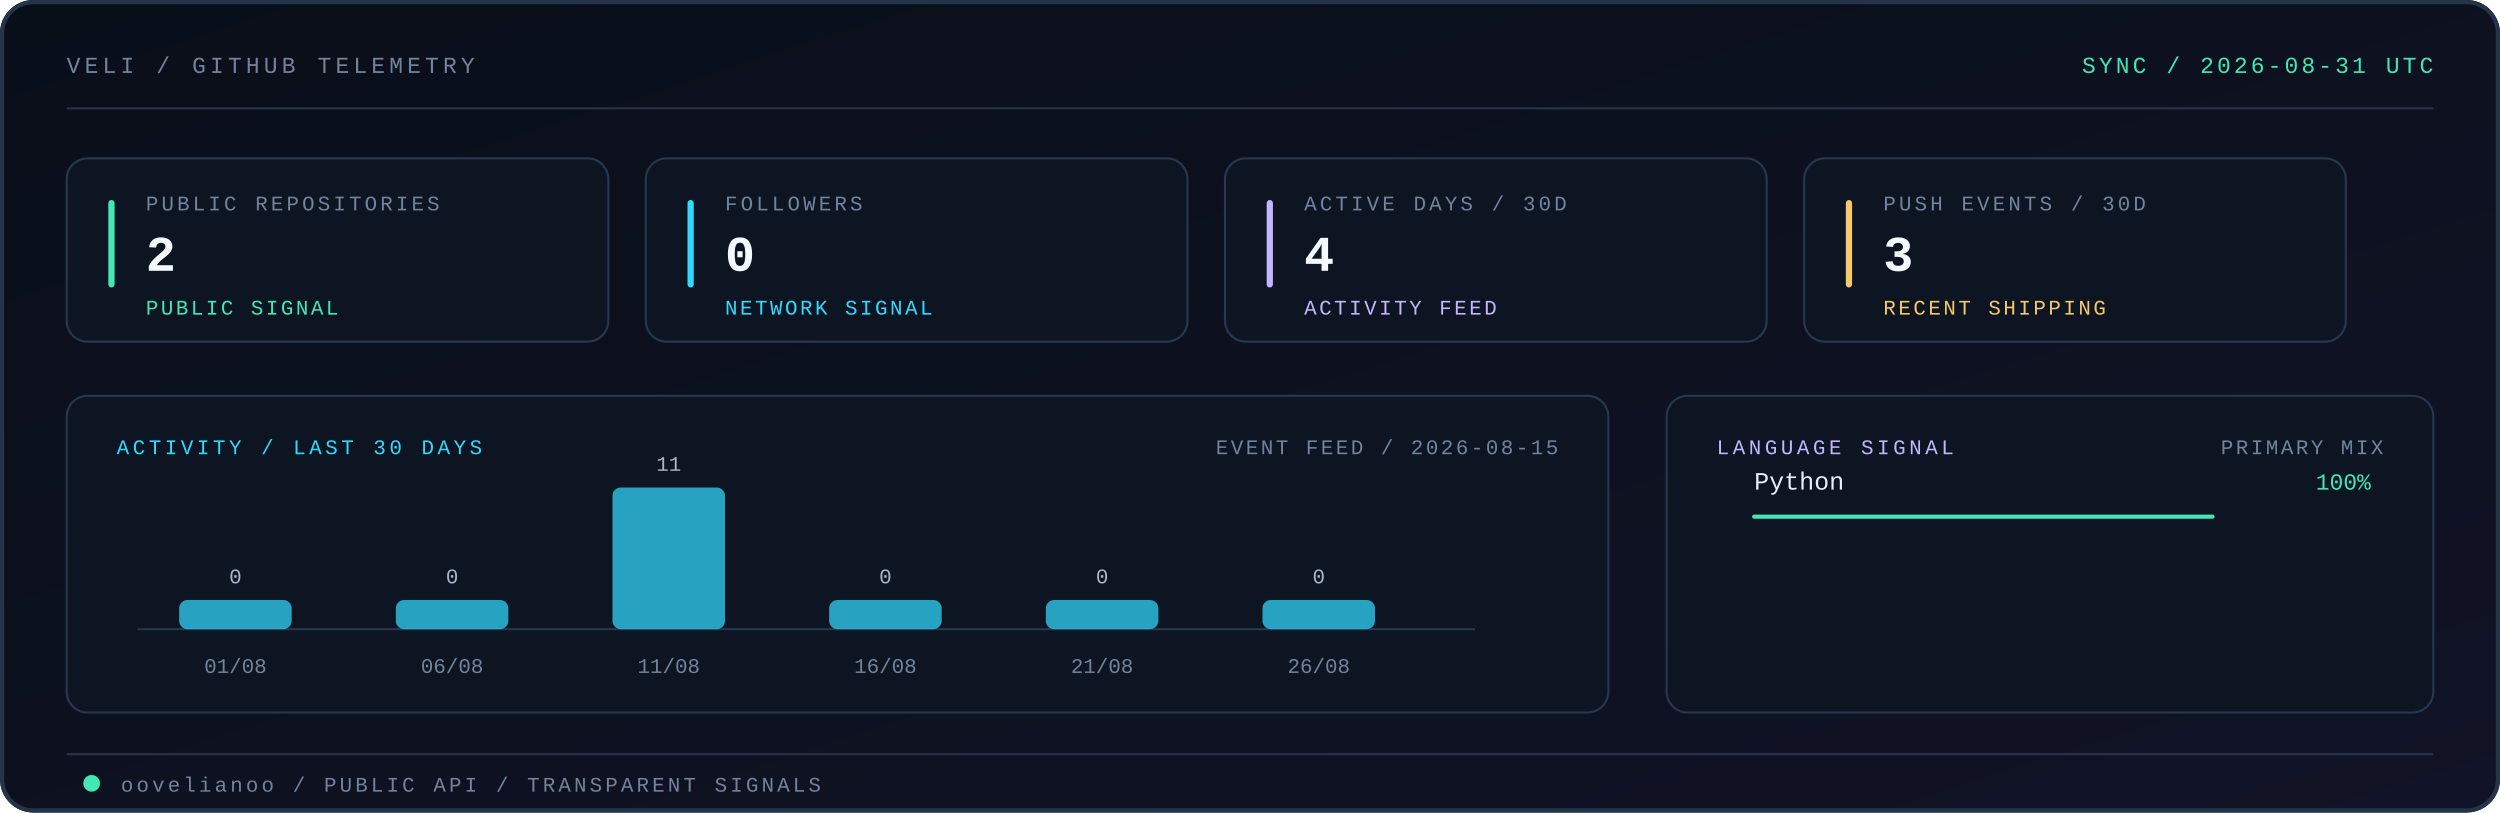
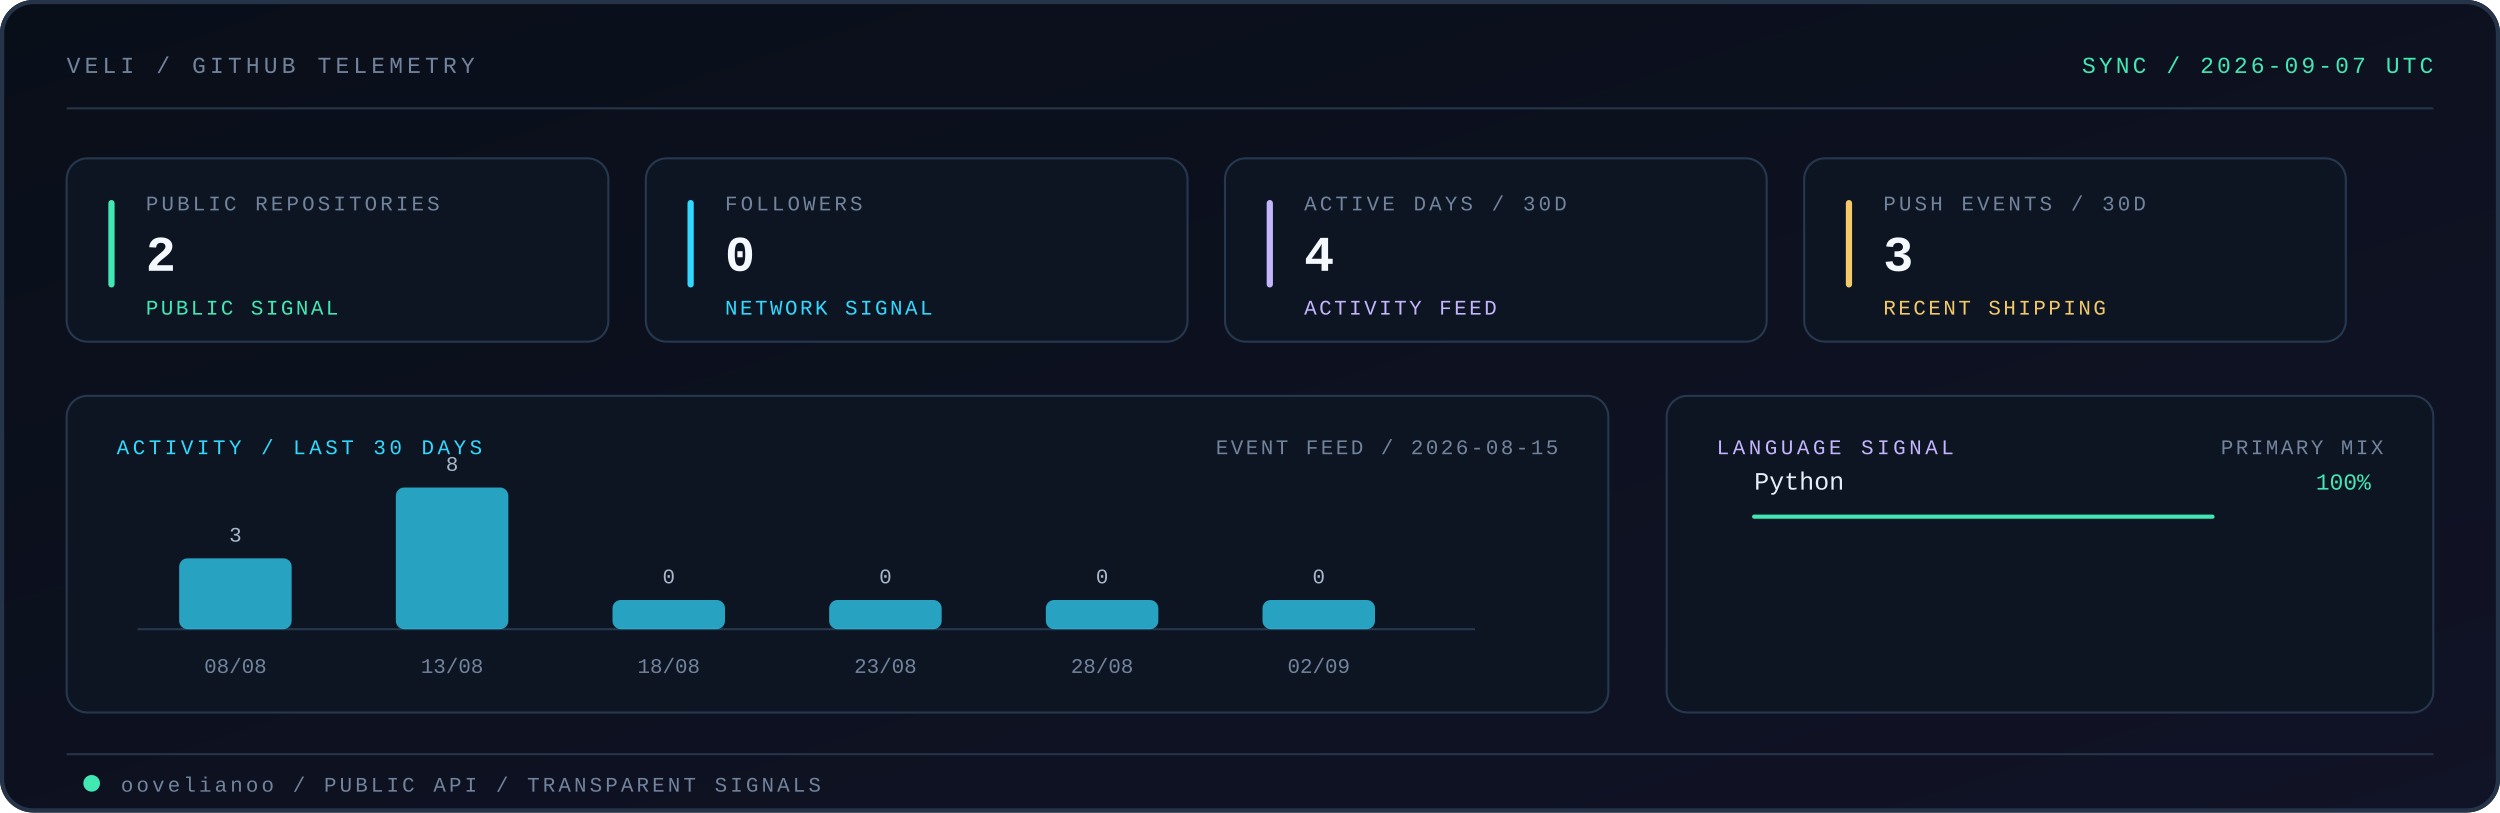
<svg xmlns="http://www.w3.org/2000/svg" viewBox="0 0 1200 390" role="img" aria-labelledby="title desc">
  <defs>
    <linearGradient id="telemetry-bg" x1="0" y1="0" x2="1" y2="1">
      <stop offset="0" stop-color="#090f19" />
      <stop offset="1" stop-color="#111326" />
    </linearGradient>
    <linearGradient id="telemetry-edge" x1="0" y1="0" x2="1" y2="0">
      <stop offset="0" stop-color="#42e8b4" />
      <stop offset="0.54" stop-color="#32d9ff" />
      <stop offset="1" stop-color="#c4b5fd" />
    </linearGradient>
    <style>
      .mono { font-family: ui-monospace, SFMono-Regular, Menlo, Monaco, Consolas, "Liberation Mono", monospace; }
    </style>
  </defs>
  <rect width="1200" height="390" rx="16" fill="url(#telemetry-bg)" />
  <rect x="1" y="1" width="1198" height="388" rx="15" fill="none" stroke="#263449" stroke-width="2" />
  <text x="32" y="35" class="mono" font-size="11" letter-spacing="2" fill="#71839d">VELI / GITHUB TELEMETRY</text>
-   <text x="1168" y="35" text-anchor="end" class="mono" font-size="11" letter-spacing="1.5" fill="#42e8b4">SYNC / 2026-08-31 UTC</text>
+   <text x="1168" y="35" text-anchor="end" class="mono" font-size="11" letter-spacing="1.5" fill="#42e8b4">SYNC / 2026-09-07 UTC</text>
  <path d="M32 52H1168" stroke="#263449" />
  <path d="M32 52H344" stroke="url(#telemetry-edge)" stroke-width="2" stroke-linecap="round" />
  <g class="mono">
    <rect x="32" y="76" width="260" height="88" rx="10" fill="#0d1522" stroke="#26384f" />
    <rect x="52" y="96" width="3" height="42" rx="1.5" fill="#42e8b4" />
    <text x="70" y="101" class="mono" font-size="10" letter-spacing="1.5" fill="#71839d">PUBLIC REPOSITORIES</text>
    <text x="70" y="130" class="mono" font-size="24" font-weight="700" letter-spacing="0.8" fill="#f4f8ff">2</text>
    <text x="70" y="151" class="mono" font-size="10" letter-spacing="1.2" fill="#42e8b4">PUBLIC SIGNAL</text>
    <rect x="310" y="76" width="260" height="88" rx="10" fill="#0d1522" stroke="#26384f" />
    <rect x="330" y="96" width="3" height="42" rx="1.5" fill="#32d9ff" />
    <text x="348" y="101" class="mono" font-size="10" letter-spacing="1.5" fill="#71839d">FOLLOWERS</text>
    <text x="348" y="130" class="mono" font-size="24" font-weight="700" letter-spacing="0.8" fill="#f4f8ff">0</text>
    <text x="348" y="151" class="mono" font-size="10" letter-spacing="1.2" fill="#32d9ff">NETWORK SIGNAL</text>
    <rect x="588" y="76" width="260" height="88" rx="10" fill="#0d1522" stroke="#26384f" />
    <rect x="608" y="96" width="3" height="42" rx="1.5" fill="#c4b5fd" />
    <text x="626" y="101" class="mono" font-size="10" letter-spacing="1.5" fill="#71839d">ACTIVE DAYS / 30D</text>
    <text x="626" y="130" class="mono" font-size="24" font-weight="700" letter-spacing="0.8" fill="#f4f8ff">4</text>
    <text x="626" y="151" class="mono" font-size="10" letter-spacing="1.2" fill="#c4b5fd">ACTIVITY FEED</text>
    <rect x="866" y="76" width="260" height="88" rx="10" fill="#0d1522" stroke="#26384f" />
    <rect x="886" y="96" width="3" height="42" rx="1.5" fill="#f3c969" />
    <text x="904" y="101" class="mono" font-size="10" letter-spacing="1.5" fill="#71839d">PUSH EVENTS / 30D</text>
    <text x="904" y="130" class="mono" font-size="24" font-weight="700" letter-spacing="0.8" fill="#f4f8ff">3</text>
    <text x="904" y="151" class="mono" font-size="10" letter-spacing="1.2" fill="#f3c969">RECENT SHIPPING</text>
    <rect x="32" y="190" width="740" height="152" rx="10" fill="#0d1522" stroke="#26384f" />
    <text x="56" y="218" font-size="10" letter-spacing="1.7" fill="#32d9ff">ACTIVITY / LAST 30 DAYS</text>
    <text x="748" y="218" text-anchor="end" font-size="10" letter-spacing="1.2" fill="#71839d">EVENT FEED / 2026-08-15</text>
    <path d="M66 302H708" stroke="#26384f" />
-     <rect x="86" y="288" width="54" height="14" rx="4" fill="#32d9ff" fill-opacity="0.72">
+     <rect x="86" y="268" width="54" height="34" rx="4" fill="#32d9ff" fill-opacity="0.72">
      <animate attributeName="fill-opacity" values="0.46;0.82;0.46" dur="4.8s" begin="0.0s" repeatCount="indefinite" />
    </rect>
-     <text x="113" y="280" text-anchor="middle" class="mono" font-size="10" fill="#a9b7cb">0</text>
-     <text x="113" y="323" text-anchor="middle" class="mono" font-size="10" fill="#71839d">01/08</text>
-     <rect x="190" y="288" width="54" height="14" rx="4" fill="#32d9ff" fill-opacity="0.72">
+     <text x="113" y="260" text-anchor="middle" class="mono" font-size="10" fill="#a9b7cb">3</text>
+     <text x="113" y="323" text-anchor="middle" class="mono" font-size="10" fill="#71839d">08/08</text>
+     <rect x="190" y="234" width="54" height="68" rx="4" fill="#32d9ff" fill-opacity="0.72">
      <animate attributeName="fill-opacity" values="0.46;0.82;0.46" dur="4.8s" begin="0.2s" repeatCount="indefinite" />
    </rect>
-     <text x="217" y="280" text-anchor="middle" class="mono" font-size="10" fill="#a9b7cb">0</text>
-     <text x="217" y="323" text-anchor="middle" class="mono" font-size="10" fill="#71839d">06/08</text>
-     <rect x="294" y="234" width="54" height="68" rx="4" fill="#32d9ff" fill-opacity="0.72">
+     <text x="217" y="226" text-anchor="middle" class="mono" font-size="10" fill="#a9b7cb">8</text>
+     <text x="217" y="323" text-anchor="middle" class="mono" font-size="10" fill="#71839d">13/08</text>
+     <rect x="294" y="288" width="54" height="14" rx="4" fill="#32d9ff" fill-opacity="0.72">
      <animate attributeName="fill-opacity" values="0.46;0.82;0.46" dur="4.8s" begin="0.4s" repeatCount="indefinite" />
    </rect>
-     <text x="321" y="226" text-anchor="middle" class="mono" font-size="10" fill="#a9b7cb">11</text>
-     <text x="321" y="323" text-anchor="middle" class="mono" font-size="10" fill="#71839d">11/08</text>
+     <text x="321" y="280" text-anchor="middle" class="mono" font-size="10" fill="#a9b7cb">0</text>
+     <text x="321" y="323" text-anchor="middle" class="mono" font-size="10" fill="#71839d">18/08</text>
    <rect x="398" y="288" width="54" height="14" rx="4" fill="#32d9ff" fill-opacity="0.72">
      <animate attributeName="fill-opacity" values="0.46;0.82;0.46" dur="4.8s" begin="0.6s" repeatCount="indefinite" />
    </rect>
    <text x="425" y="280" text-anchor="middle" class="mono" font-size="10" fill="#a9b7cb">0</text>
-     <text x="425" y="323" text-anchor="middle" class="mono" font-size="10" fill="#71839d">16/08</text>
+     <text x="425" y="323" text-anchor="middle" class="mono" font-size="10" fill="#71839d">23/08</text>
    <rect x="502" y="288" width="54" height="14" rx="4" fill="#32d9ff" fill-opacity="0.72">
      <animate attributeName="fill-opacity" values="0.46;0.82;0.46" dur="4.8s" begin="0.8s" repeatCount="indefinite" />
    </rect>
    <text x="529" y="280" text-anchor="middle" class="mono" font-size="10" fill="#a9b7cb">0</text>
-     <text x="529" y="323" text-anchor="middle" class="mono" font-size="10" fill="#71839d">21/08</text>
+     <text x="529" y="323" text-anchor="middle" class="mono" font-size="10" fill="#71839d">28/08</text>
    <rect x="606" y="288" width="54" height="14" rx="4" fill="#32d9ff" fill-opacity="0.72">
      <animate attributeName="fill-opacity" values="0.46;0.82;0.46" dur="4.8s" begin="1.0s" repeatCount="indefinite" />
    </rect>
    <text x="633" y="280" text-anchor="middle" class="mono" font-size="10" fill="#a9b7cb">0</text>
-     <text x="633" y="323" text-anchor="middle" class="mono" font-size="10" fill="#71839d">26/08</text>
+     <text x="633" y="323" text-anchor="middle" class="mono" font-size="10" fill="#71839d">02/09</text>
    <rect x="800" y="190" width="368" height="152" rx="10" fill="#0d1522" stroke="#26384f" />
    <text x="824" y="218" font-size="10" letter-spacing="1.7" fill="#c4b5fd">LANGUAGE SIGNAL</text>
    <text x="1144" y="218" text-anchor="end" font-size="10" letter-spacing="1.2" fill="#71839d">PRIMARY MIX</text>
    <text x="842" y="235" class="mono" font-size="12" fill="#e7eef9">Python</text>
    <text x="1138" y="235" text-anchor="end" class="mono" font-size="11" fill="#42e8b4">100%</text>
    <path d="M842 248H1062" stroke="#24364c" />
    <path d="M842 248H1062" stroke="#42e8b4" stroke-width="2" stroke-linecap="round" />
  </g>
  <path d="M32 362H1168" stroke="#263449" />
  <circle cx="44" cy="376" r="4" fill="#42e8b4">
    <animate attributeName="opacity" values="0.35;1;0.35" dur="3.6s" repeatCount="indefinite" />
  </circle>
  <text x="58" y="380" class="mono" font-size="10" letter-spacing="1.5" fill="#71839d">oovelianoo / PUBLIC API / TRANSPARENT SIGNALS</text>
</svg>
